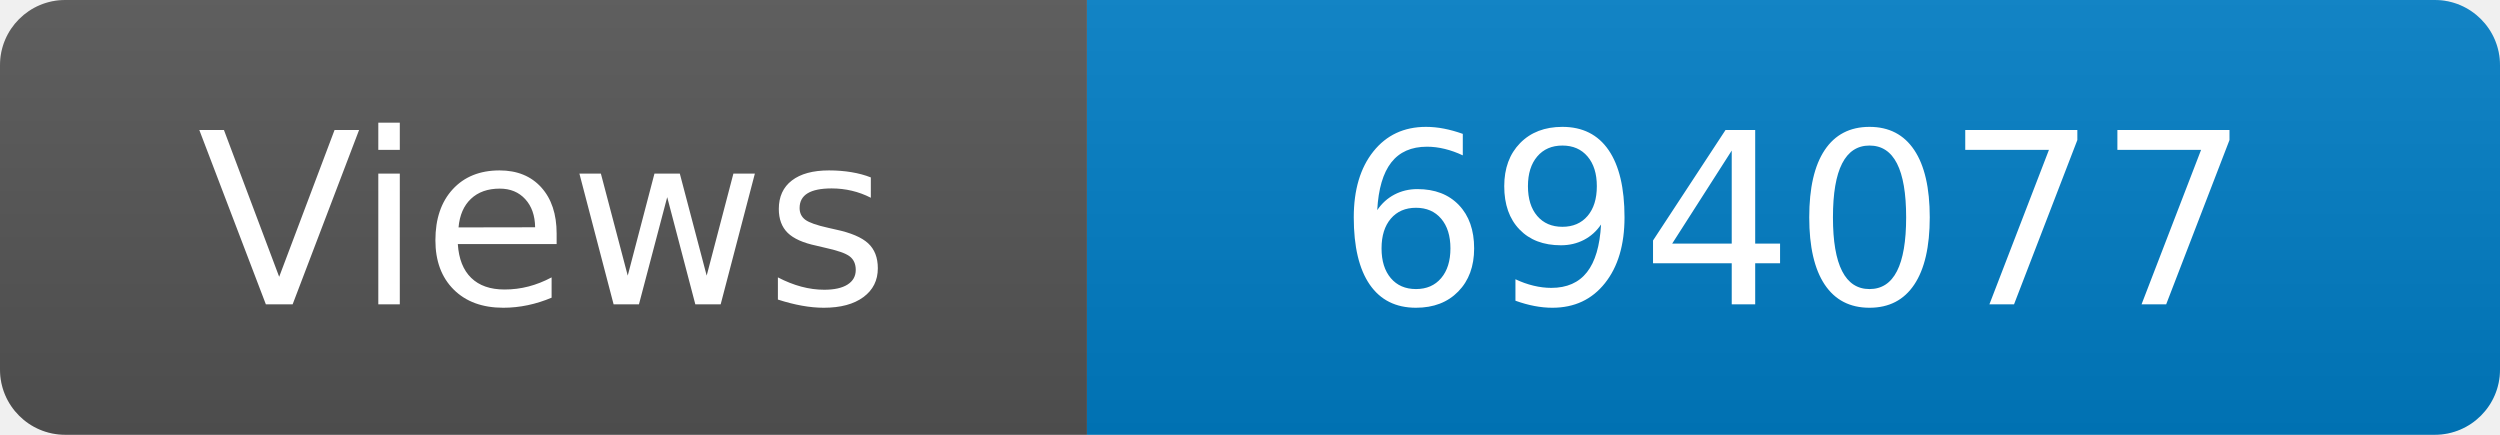
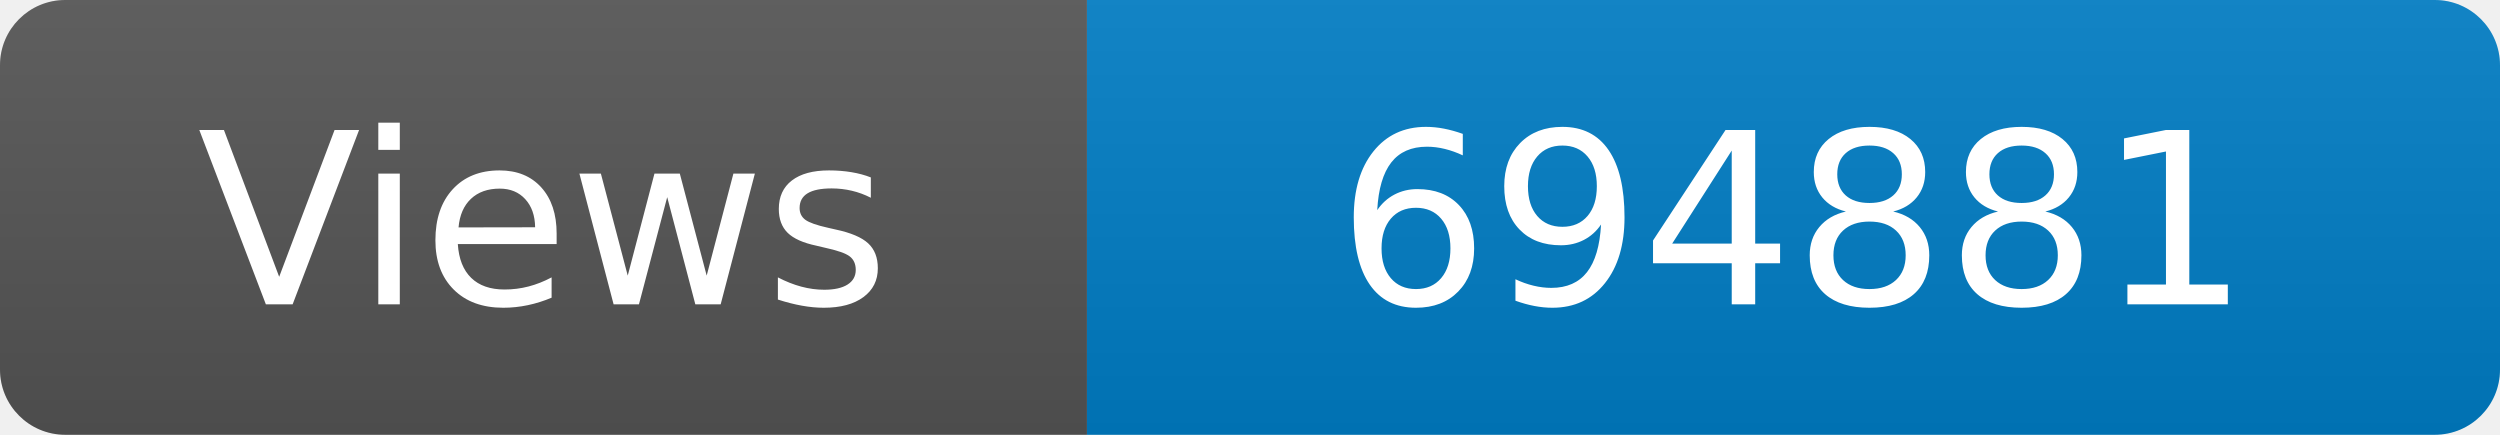
<svg xmlns="http://www.w3.org/2000/svg" width="115" height="20" role="img" aria-label="Maintained?: yes">
  <linearGradient id="s" x2="0" y2="100%">
    <stop offset="0" stop-color="#bbb" stop-opacity=".1" />
    <stop offset="1" stop-opacity=".1" />
  </linearGradient>
  <clipPath id="r">
    <rect width="115" height="20" rx="3" fill="#fff" />
  </clipPath>
  <g clip-path="url(#r)">
    <rect width="50" height="20" fill="#555" />
    <rect x="50" width="160" height="20" fill="#007ec6" />
    <rect width="115" height="20" fill="url(#s)" />
  </g>
  <g fill="#fff" text-anchor="middle" font-family="Verdana,Geneva,DejaVu Sans,sans-serif" font-size="110">
    <text x="250" y="140" transform="scale(.1)" fill="#fff">Views</text>
-     <text x="825" y="140" transform="scale(.1)" fill="#fff">694077</text>
+     <text x="825" y="140" transform="scale(.1)" fill="#fff">694881</text>
  </g>
</svg>
